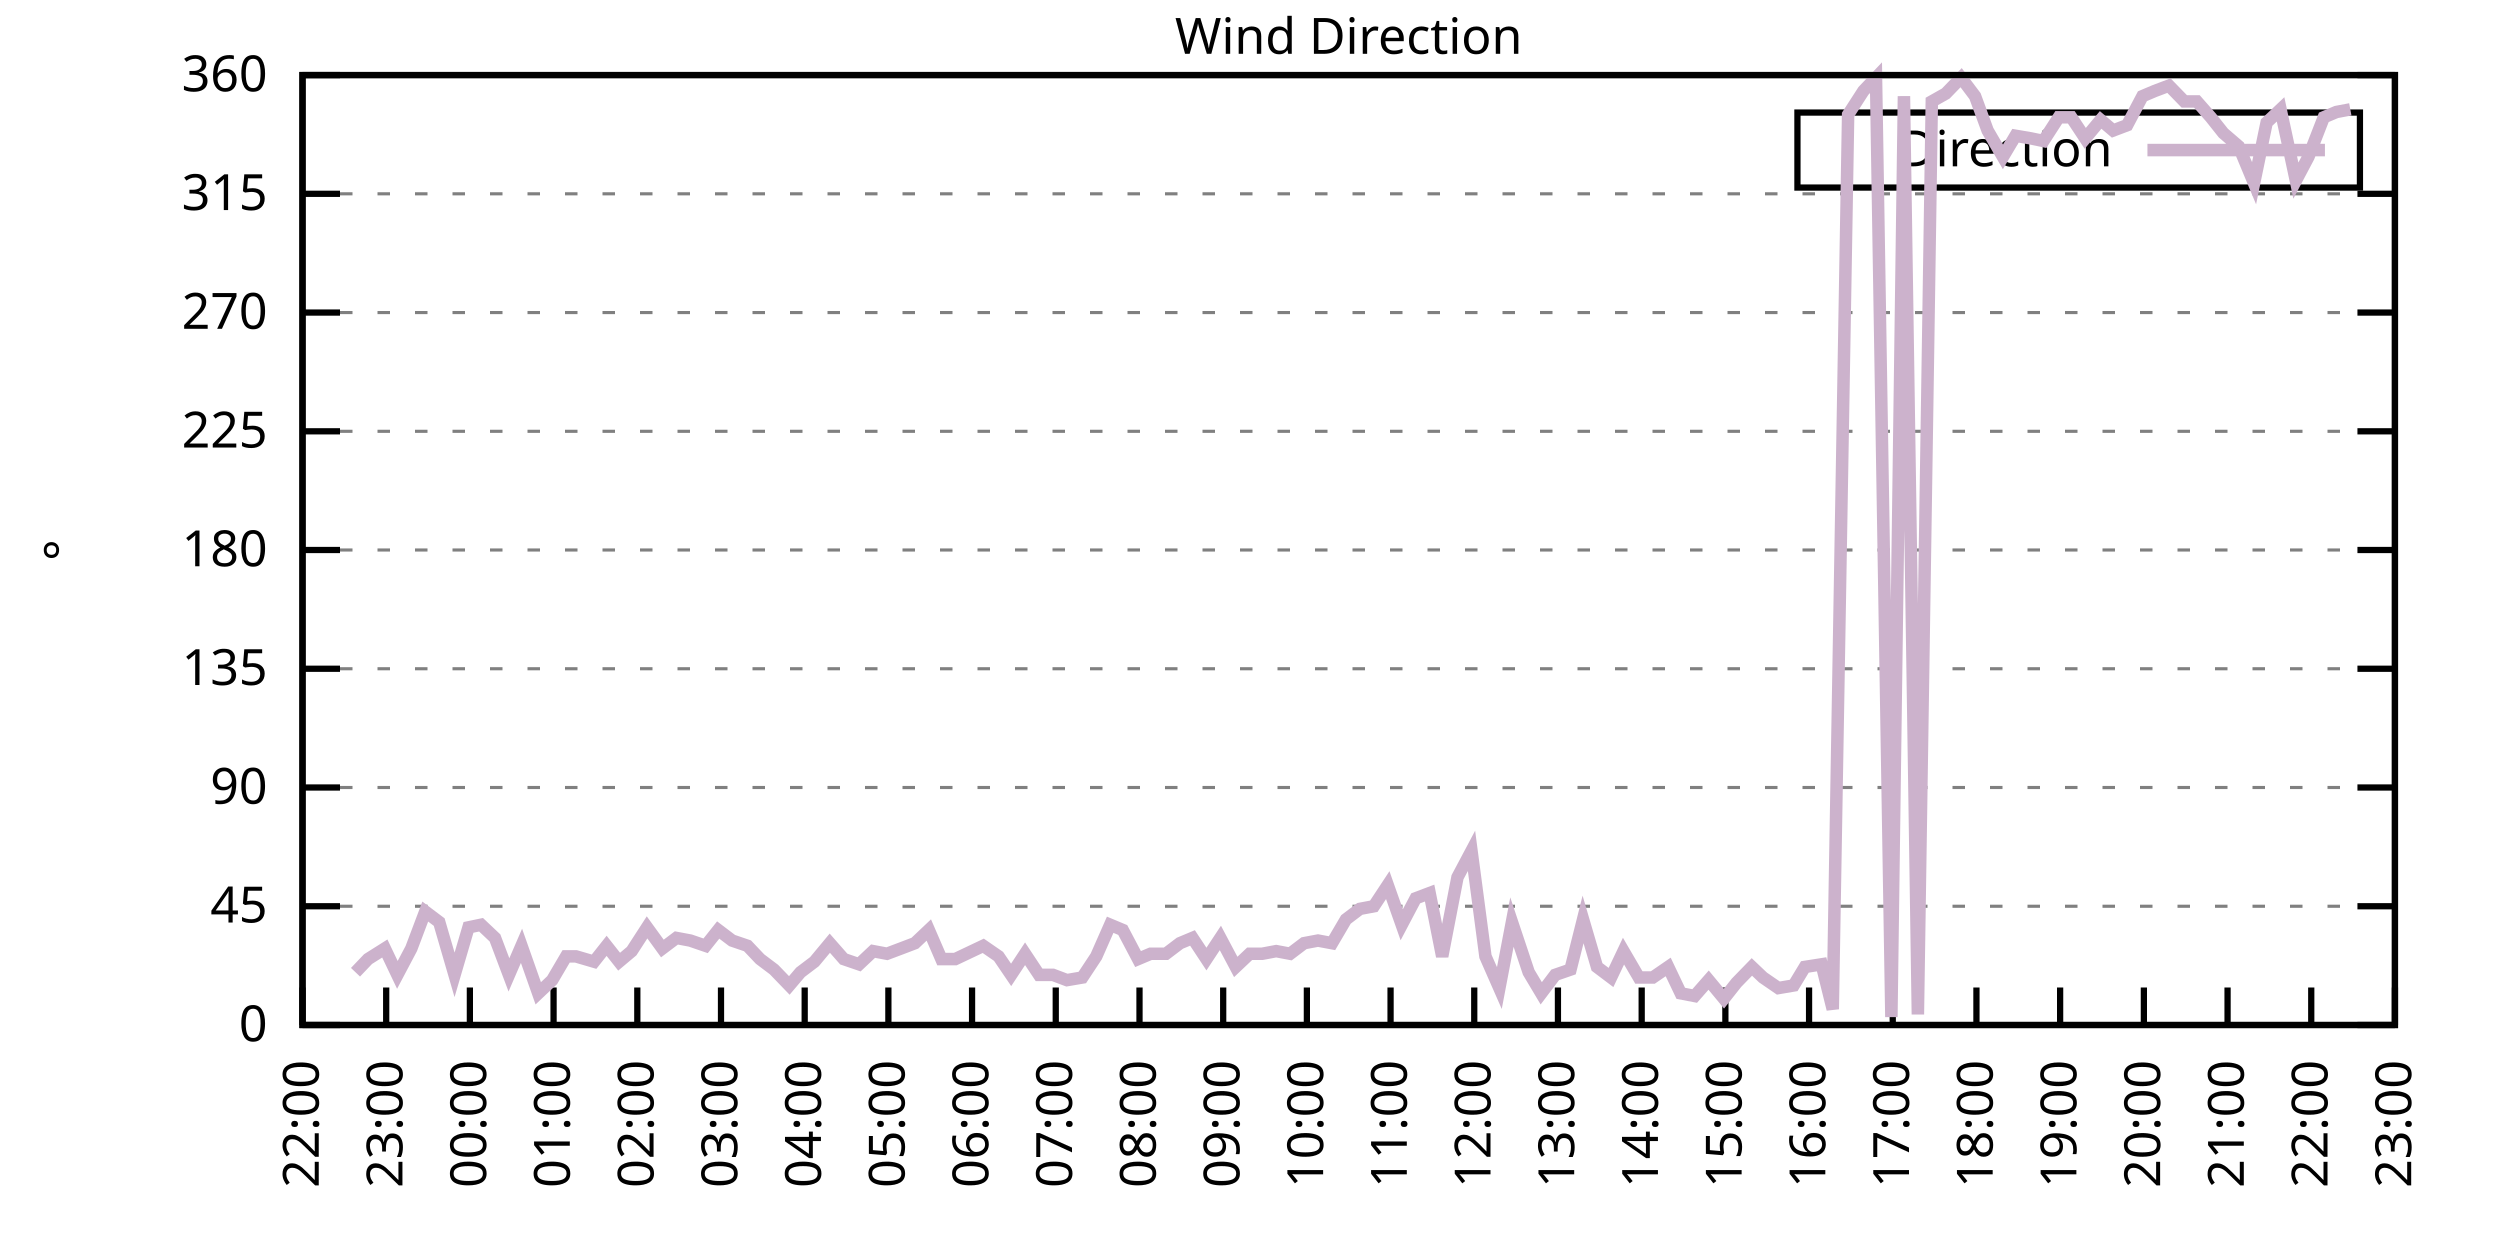
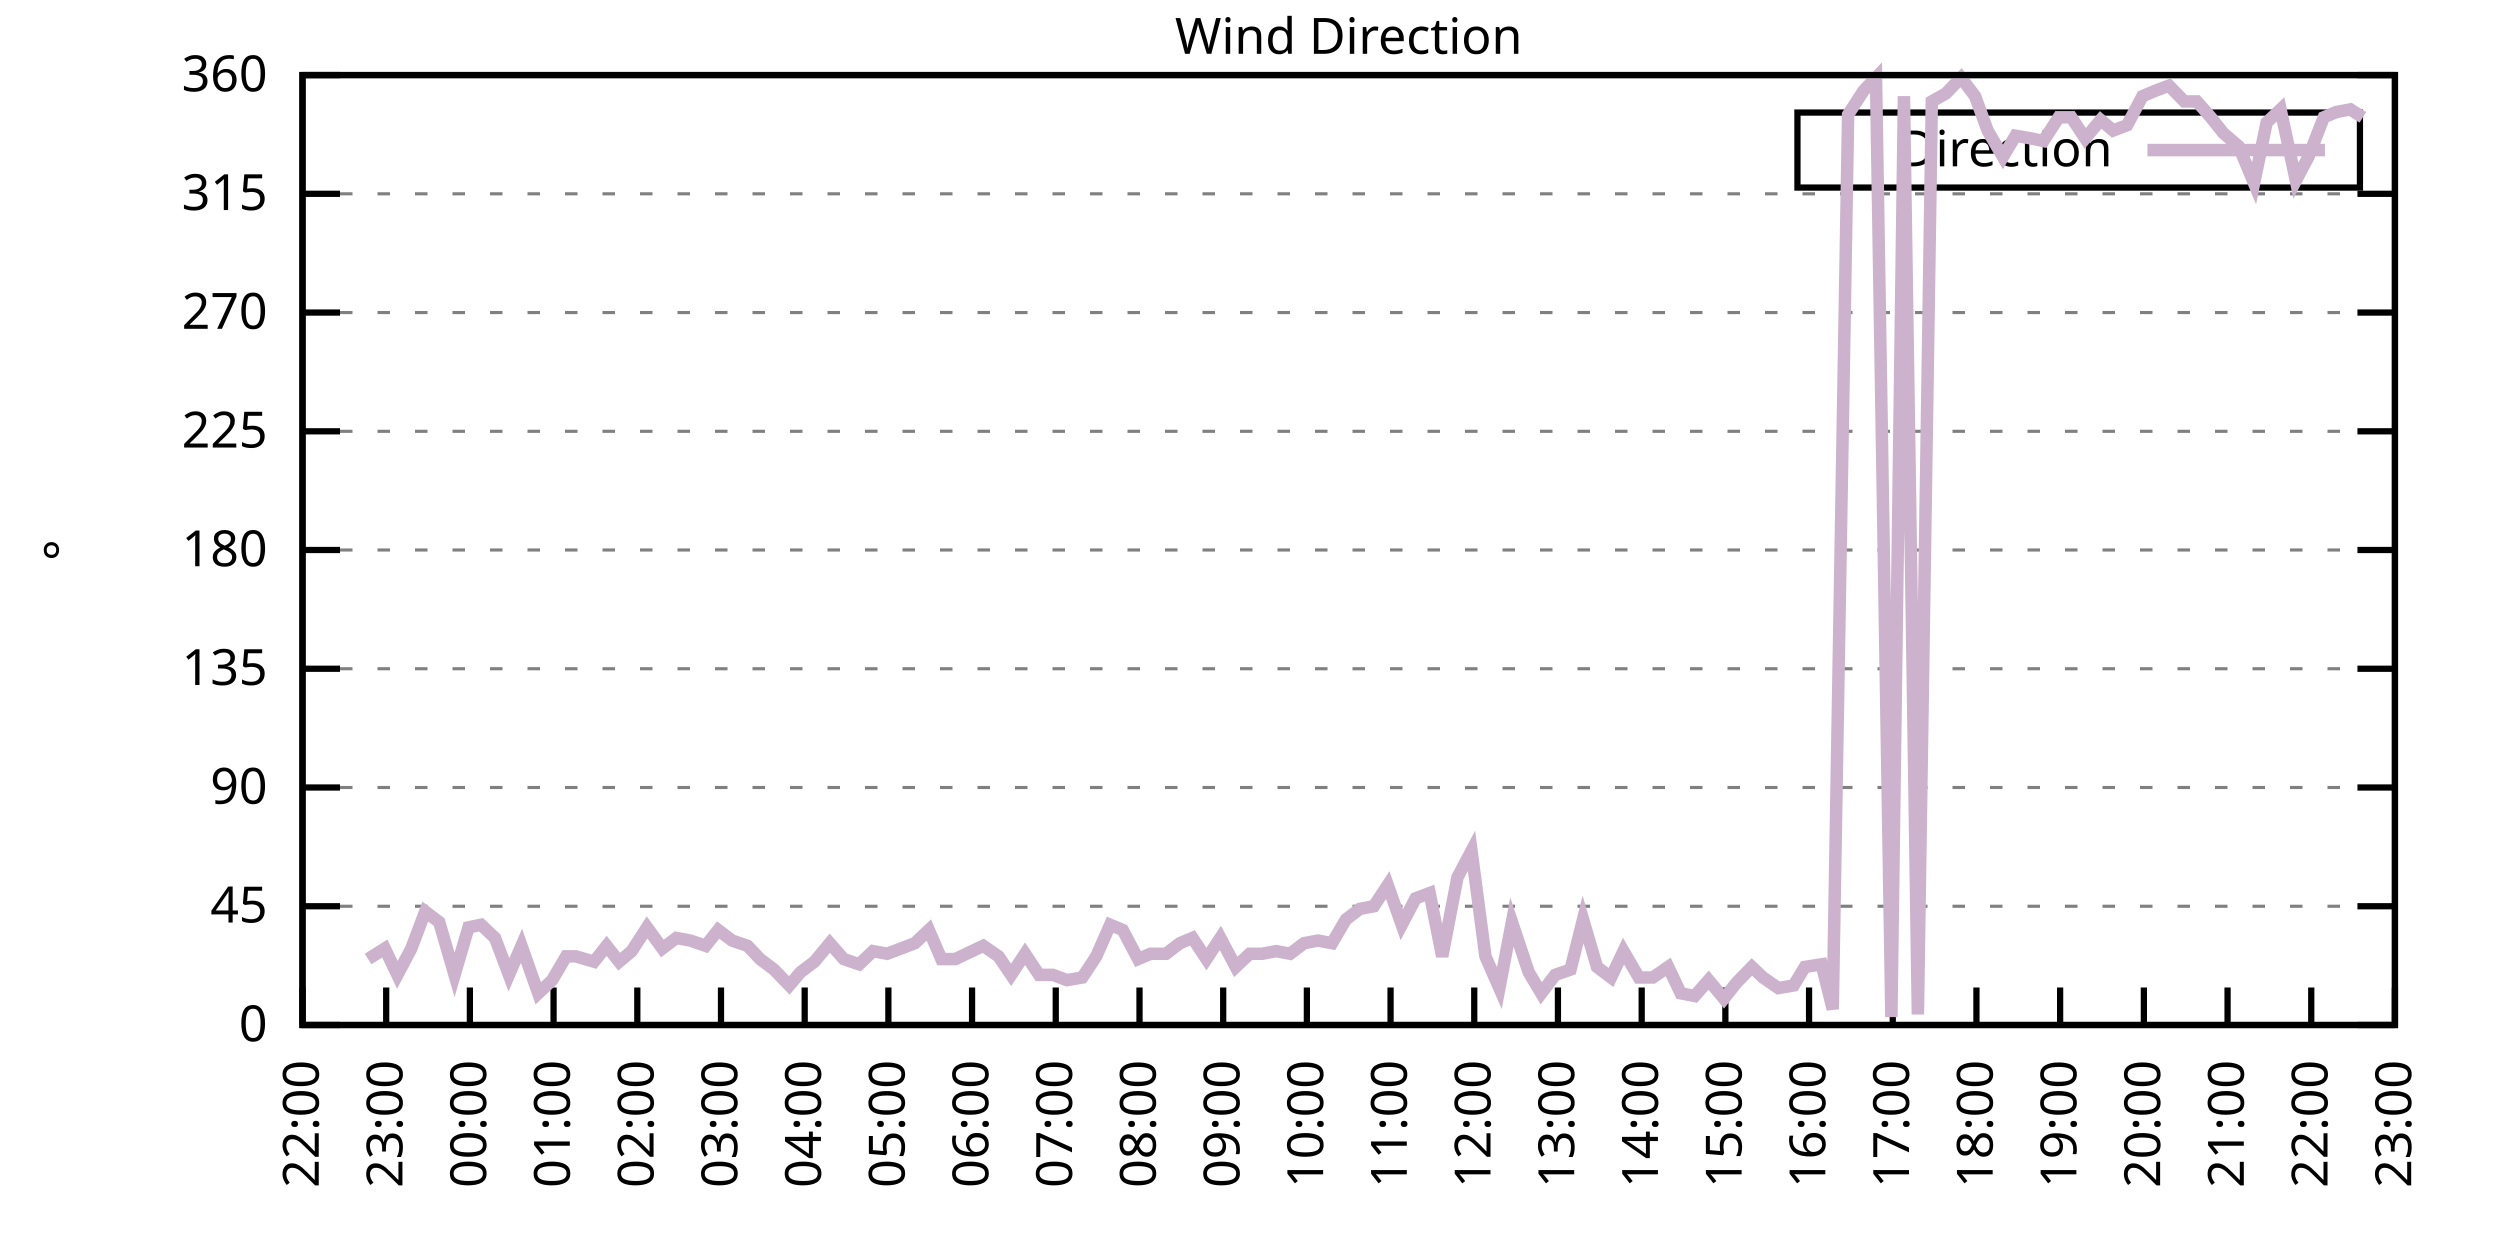
<svg xmlns="http://www.w3.org/2000/svg" xmlns:xlink="http://www.w3.org/1999/xlink" width="400" height="200" viewBox="0 0 400 200">
  <g id="gnuplot_canvas">
    <rect x="0" y="0" width="400" height="200" fill="none" />
    <defs>
      <circle id="gpDot" r="0.5" stroke-width="0.5" stroke="currentColor" />
      <path id="gpPt0" stroke-width="0.333" stroke="currentColor" d="M-1,0 h2 M0,-1 v2" />
      <path id="gpPt1" stroke-width="0.333" stroke="currentColor" d="M-1,-1 L1,1 M1,-1 L-1,1" />
      <path id="gpPt2" stroke-width="0.333" stroke="currentColor" d="M-1,0 L1,0 M0,-1 L0,1 M-1,-1 L1,1 M-1,1 L1,-1" />
      <rect id="gpPt3" stroke-width="0.333" stroke="currentColor" x="-1" y="-1" width="2" height="2" />
      <rect id="gpPt4" stroke-width="0.333" stroke="currentColor" fill="currentColor" x="-1" y="-1" width="2" height="2" />
      <circle id="gpPt5" stroke-width="0.333" stroke="currentColor" cx="0" cy="0" r="1" />
      <use xlink:href="#gpPt5" id="gpPt6" fill="currentColor" stroke="none" />
      <path id="gpPt7" stroke-width="0.333" stroke="currentColor" d="M0,-1.33 L-1.33,0.67 L1.33,0.67 z" />
      <use xlink:href="#gpPt7" id="gpPt8" fill="currentColor" stroke="none" />
      <use xlink:href="#gpPt7" id="gpPt9" stroke="currentColor" transform="rotate(180)" />
      <use xlink:href="#gpPt9" id="gpPt10" fill="currentColor" stroke="none" />
      <use xlink:href="#gpPt3" id="gpPt11" stroke="currentColor" transform="rotate(45)" />
      <use xlink:href="#gpPt11" id="gpPt12" fill="currentColor" stroke="none" />
      <path id="gpPt13" stroke-width="0.333" stroke="currentColor" d="M0,1.330 L1.265,0.411 L0.782,-1.067 L-0.782,-1.076 L-1.265,0.411 z" />
      <use xlink:href="#gpPt13" id="gpPt14" fill="currentColor" stroke="none" />
      <filter id="textbox" filterUnits="objectBoundingBox" x="0" y="0" height="1" width="1">
        <feFlood flood-color="white" flood-opacity="1" result="bgnd" />
        <feComposite in="SourceGraphic" in2="bgnd" operator="atop" />
      </filter>
      <filter id="greybox" filterUnits="objectBoundingBox" x="0" y="0" height="1" width="1">
        <feFlood flood-color="lightgrey" flood-opacity="1" result="grey" />
        <feComposite in="SourceGraphic" in2="grey" operator="atop" />
      </filter>
    </defs>
    <g fill="none" color="white" stroke="currentColor" stroke-width="1.00" stroke-linecap="butt" stroke-linejoin="miter">
</g>
    <g fill="none" color="black" stroke="currentColor" stroke-width="1.00" stroke-linecap="butt" stroke-linejoin="miter">
      <g stroke="none" shape-rendering="crispEdges">
        <polygon fill="rgb(255, 255, 255)" points="48.40,164.00 383.18,164.00 383.18,12.02 48.40,12.02 " />
      </g>
    </g>
    <g fill="none" color="black" stroke="currentColor" stroke-width="1.00" stroke-linecap="butt" stroke-linejoin="miter">
</g>
    <g fill="none" color="black" stroke="black" stroke-width="0.50" stroke-linecap="butt" stroke-linejoin="miter">
</g>
    <g fill="none" color="gray" stroke="currentColor" stroke-width="0.50" stroke-linecap="butt" stroke-linejoin="miter">
      <path stroke="gray" stroke-dasharray="2,4" class="gridline" d="M48.40,164.00 L383.19,164.00  " />
    </g>
    <g fill="none" color="gray" stroke="gray" stroke-width="1.00" stroke-linecap="butt" stroke-linejoin="miter">
</g>
    <g fill="none" color="black" stroke="currentColor" stroke-width="1.00" stroke-linecap="butt" stroke-linejoin="miter">
      <path stroke="black" d="M48.40,164.00 L54.40,164.00 M383.19,164.00 L377.19,164.00  " />
      <g transform="translate(42.80,166.60)" stroke="none" fill="black" font-family="Sans" font-size="8.00" text-anchor="end">
        <text>
          <tspan font-family="Sans"> 0</tspan>
        </text>
      </g>
    </g>
    <g fill="none" color="black" stroke="currentColor" stroke-width="1.00" stroke-linecap="butt" stroke-linejoin="miter">
</g>
    <g fill="none" color="black" stroke="black" stroke-width="0.50" stroke-linecap="butt" stroke-linejoin="miter">
</g>
    <g fill="none" color="gray" stroke="currentColor" stroke-width="0.50" stroke-linecap="butt" stroke-linejoin="miter">
      <path stroke="gray" stroke-dasharray="2,4" class="gridline" d="M48.40,145.00 L383.19,145.00  " />
    </g>
    <g fill="none" color="gray" stroke="gray" stroke-width="1.00" stroke-linecap="butt" stroke-linejoin="miter">
</g>
    <g fill="none" color="black" stroke="currentColor" stroke-width="1.00" stroke-linecap="butt" stroke-linejoin="miter">
      <path stroke="black" d="M48.40,145.00 L54.40,145.00 M383.19,145.00 L377.19,145.00  " />
      <g transform="translate(42.80,147.60)" stroke="none" fill="black" font-family="Sans" font-size="8.00" text-anchor="end">
        <text>
          <tspan font-family="Sans"> 45</tspan>
        </text>
      </g>
    </g>
    <g fill="none" color="black" stroke="currentColor" stroke-width="1.00" stroke-linecap="butt" stroke-linejoin="miter">
</g>
    <g fill="none" color="black" stroke="black" stroke-width="0.50" stroke-linecap="butt" stroke-linejoin="miter">
</g>
    <g fill="none" color="gray" stroke="currentColor" stroke-width="0.50" stroke-linecap="butt" stroke-linejoin="miter">
      <path stroke="gray" stroke-dasharray="2,4" class="gridline" d="M48.40,126.00 L383.19,126.00  " />
    </g>
    <g fill="none" color="gray" stroke="gray" stroke-width="1.00" stroke-linecap="butt" stroke-linejoin="miter">
</g>
    <g fill="none" color="black" stroke="currentColor" stroke-width="1.00" stroke-linecap="butt" stroke-linejoin="miter">
      <path stroke="black" d="M48.40,126.00 L54.40,126.00 M383.19,126.00 L377.19,126.00  " />
      <g transform="translate(42.80,128.60)" stroke="none" fill="black" font-family="Sans" font-size="8.00" text-anchor="end">
        <text>
          <tspan font-family="Sans"> 90</tspan>
        </text>
      </g>
    </g>
    <g fill="none" color="black" stroke="currentColor" stroke-width="1.00" stroke-linecap="butt" stroke-linejoin="miter">
</g>
    <g fill="none" color="black" stroke="black" stroke-width="0.50" stroke-linecap="butt" stroke-linejoin="miter">
</g>
    <g fill="none" color="gray" stroke="currentColor" stroke-width="0.50" stroke-linecap="butt" stroke-linejoin="miter">
      <path stroke="gray" stroke-dasharray="2,4" class="gridline" d="M48.40,107.00 L383.19,107.00  " />
    </g>
    <g fill="none" color="gray" stroke="gray" stroke-width="1.00" stroke-linecap="butt" stroke-linejoin="miter">
</g>
    <g fill="none" color="black" stroke="currentColor" stroke-width="1.00" stroke-linecap="butt" stroke-linejoin="miter">
      <path stroke="black" d="M48.40,107.00 L54.40,107.00 M383.19,107.00 L377.19,107.00  " />
      <g transform="translate(42.80,109.60)" stroke="none" fill="black" font-family="Sans" font-size="8.00" text-anchor="end">
        <text>
          <tspan font-family="Sans"> 135</tspan>
        </text>
      </g>
    </g>
    <g fill="none" color="black" stroke="currentColor" stroke-width="1.00" stroke-linecap="butt" stroke-linejoin="miter">
</g>
    <g fill="none" color="black" stroke="black" stroke-width="0.50" stroke-linecap="butt" stroke-linejoin="miter">
</g>
    <g fill="none" color="gray" stroke="currentColor" stroke-width="0.50" stroke-linecap="butt" stroke-linejoin="miter">
      <path stroke="gray" stroke-dasharray="2,4" class="gridline" d="M48.40,88.00 L383.19,88.00  " />
    </g>
    <g fill="none" color="gray" stroke="gray" stroke-width="1.00" stroke-linecap="butt" stroke-linejoin="miter">
</g>
    <g fill="none" color="black" stroke="currentColor" stroke-width="1.00" stroke-linecap="butt" stroke-linejoin="miter">
      <path stroke="black" d="M48.40,88.00 L54.40,88.00 M383.19,88.00 L377.19,88.00  " />
      <g transform="translate(42.80,90.60)" stroke="none" fill="black" font-family="Sans" font-size="8.00" text-anchor="end">
        <text>
          <tspan font-family="Sans"> 180</tspan>
        </text>
      </g>
    </g>
    <g fill="none" color="black" stroke="currentColor" stroke-width="1.00" stroke-linecap="butt" stroke-linejoin="miter">
</g>
    <g fill="none" color="black" stroke="black" stroke-width="0.50" stroke-linecap="butt" stroke-linejoin="miter">
</g>
    <g fill="none" color="gray" stroke="currentColor" stroke-width="0.50" stroke-linecap="butt" stroke-linejoin="miter">
      <path stroke="gray" stroke-dasharray="2,4" class="gridline" d="M48.40,69.01 L383.19,69.01  " />
    </g>
    <g fill="none" color="gray" stroke="gray" stroke-width="1.00" stroke-linecap="butt" stroke-linejoin="miter">
</g>
    <g fill="none" color="black" stroke="currentColor" stroke-width="1.00" stroke-linecap="butt" stroke-linejoin="miter">
      <path stroke="black" d="M48.40,69.01 L54.40,69.01 M383.19,69.01 L377.19,69.01  " />
      <g transform="translate(42.80,71.61)" stroke="none" fill="black" font-family="Sans" font-size="8.00" text-anchor="end">
        <text>
          <tspan font-family="Sans"> 225</tspan>
        </text>
      </g>
    </g>
    <g fill="none" color="black" stroke="currentColor" stroke-width="1.00" stroke-linecap="butt" stroke-linejoin="miter">
</g>
    <g fill="none" color="black" stroke="black" stroke-width="0.50" stroke-linecap="butt" stroke-linejoin="miter">
</g>
    <g fill="none" color="gray" stroke="currentColor" stroke-width="0.50" stroke-linecap="butt" stroke-linejoin="miter">
      <path stroke="gray" stroke-dasharray="2,4" class="gridline" d="M48.40,50.01 L383.19,50.01  " />
    </g>
    <g fill="none" color="gray" stroke="gray" stroke-width="1.00" stroke-linecap="butt" stroke-linejoin="miter">
</g>
    <g fill="none" color="black" stroke="currentColor" stroke-width="1.00" stroke-linecap="butt" stroke-linejoin="miter">
      <path stroke="black" d="M48.40,50.01 L54.40,50.01 M383.19,50.01 L377.19,50.01  " />
      <g transform="translate(42.80,52.61)" stroke="none" fill="black" font-family="Sans" font-size="8.00" text-anchor="end">
        <text>
          <tspan font-family="Sans"> 270</tspan>
        </text>
      </g>
    </g>
    <g fill="none" color="black" stroke="currentColor" stroke-width="1.00" stroke-linecap="butt" stroke-linejoin="miter">
</g>
    <g fill="none" color="black" stroke="black" stroke-width="0.50" stroke-linecap="butt" stroke-linejoin="miter">
</g>
    <g fill="none" color="gray" stroke="currentColor" stroke-width="0.50" stroke-linecap="butt" stroke-linejoin="miter">
      <path stroke="gray" stroke-dasharray="2,4" class="gridline" d="M48.40,31.01 L383.19,31.01  " />
    </g>
    <g fill="none" color="gray" stroke="gray" stroke-width="1.00" stroke-linecap="butt" stroke-linejoin="miter">
</g>
    <g fill="none" color="black" stroke="currentColor" stroke-width="1.00" stroke-linecap="butt" stroke-linejoin="miter">
      <path stroke="black" d="M48.40,31.01 L54.40,31.01 M383.19,31.01 L377.19,31.01  " />
      <g transform="translate(42.80,33.61)" stroke="none" fill="black" font-family="Sans" font-size="8.00" text-anchor="end">
        <text>
          <tspan font-family="Sans"> 315</tspan>
        </text>
      </g>
    </g>
    <g fill="none" color="black" stroke="currentColor" stroke-width="1.00" stroke-linecap="butt" stroke-linejoin="miter">
</g>
    <g fill="none" color="black" stroke="black" stroke-width="0.50" stroke-linecap="butt" stroke-linejoin="miter">
</g>
    <g fill="none" color="gray" stroke="currentColor" stroke-width="0.50" stroke-linecap="butt" stroke-linejoin="miter">
      <path stroke="gray" stroke-dasharray="2,4" class="gridline" d="M48.40,12.01 L383.19,12.01  " />
    </g>
    <g fill="none" color="gray" stroke="gray" stroke-width="1.00" stroke-linecap="butt" stroke-linejoin="miter">
</g>
    <g fill="none" color="black" stroke="currentColor" stroke-width="1.00" stroke-linecap="butt" stroke-linejoin="miter">
      <path stroke="black" d="M48.40,12.01 L54.40,12.01 M383.19,12.01 L377.19,12.01  " />
      <g transform="translate(42.80,14.61)" stroke="none" fill="black" font-family="Sans" font-size="8.00" text-anchor="end">
        <text>
          <tspan font-family="Sans"> 360</tspan>
        </text>
      </g>
    </g>
    <g fill="none" color="black" stroke="currentColor" stroke-width="1.00" stroke-linecap="butt" stroke-linejoin="miter">
      <path stroke="black" d="M48.40,164.00 L48.40,158.00  " />
      <g transform="translate(51.00,169.60) rotate(270.00)" stroke="none" fill="black" font-family="Sans" font-size="8.00" text-anchor="end">
        <text>
          <tspan font-family="Sans">22:00</tspan>
        </text>
      </g>
    </g>
    <g fill="none" color="black" stroke="currentColor" stroke-width="1.00" stroke-linecap="butt" stroke-linejoin="miter">
      <path stroke="black" d="M61.79,164.00 L61.79,158.00  " />
      <g transform="translate(64.39,169.60) rotate(270.00)" stroke="none" fill="black" font-family="Sans" font-size="8.00" text-anchor="end">
        <text>
          <tspan font-family="Sans">23:00</tspan>
        </text>
      </g>
    </g>
    <g fill="none" color="black" stroke="currentColor" stroke-width="1.00" stroke-linecap="butt" stroke-linejoin="miter">
      <path stroke="black" d="M75.18,164.00 L75.18,158.00  " />
      <g transform="translate(77.78,169.60) rotate(270.00)" stroke="none" fill="black" font-family="Sans" font-size="8.00" text-anchor="end">
        <text>
          <tspan font-family="Sans">00:00</tspan>
        </text>
      </g>
    </g>
    <g fill="none" color="black" stroke="currentColor" stroke-width="1.00" stroke-linecap="butt" stroke-linejoin="miter">
      <path stroke="black" d="M88.57,164.00 L88.57,158.00  " />
      <g transform="translate(91.17,169.60) rotate(270.00)" stroke="none" fill="black" font-family="Sans" font-size="8.00" text-anchor="end">
        <text>
          <tspan font-family="Sans">01:00</tspan>
        </text>
      </g>
    </g>
    <g fill="none" color="black" stroke="currentColor" stroke-width="1.00" stroke-linecap="butt" stroke-linejoin="miter">
      <path stroke="black" d="M101.97,164.00 L101.97,158.00  " />
      <g transform="translate(104.57,169.60) rotate(270.00)" stroke="none" fill="black" font-family="Sans" font-size="8.00" text-anchor="end">
        <text>
          <tspan font-family="Sans">02:00</tspan>
        </text>
      </g>
    </g>
    <g fill="none" color="black" stroke="currentColor" stroke-width="1.00" stroke-linecap="butt" stroke-linejoin="miter">
      <path stroke="black" d="M115.36,164.00 L115.36,158.00  " />
      <g transform="translate(117.96,169.60) rotate(270.00)" stroke="none" fill="black" font-family="Sans" font-size="8.00" text-anchor="end">
        <text>
          <tspan font-family="Sans">03:00</tspan>
        </text>
      </g>
    </g>
    <g fill="none" color="black" stroke="currentColor" stroke-width="1.00" stroke-linecap="butt" stroke-linejoin="miter">
      <path stroke="black" d="M128.75,164.00 L128.75,158.00  " />
      <g transform="translate(131.35,169.60) rotate(270.00)" stroke="none" fill="black" font-family="Sans" font-size="8.00" text-anchor="end">
        <text>
          <tspan font-family="Sans">04:00</tspan>
        </text>
      </g>
    </g>
    <g fill="none" color="black" stroke="currentColor" stroke-width="1.00" stroke-linecap="butt" stroke-linejoin="miter">
      <path stroke="black" d="M142.14,164.00 L142.14,158.00  " />
      <g transform="translate(144.74,169.60) rotate(270.00)" stroke="none" fill="black" font-family="Sans" font-size="8.00" text-anchor="end">
        <text>
          <tspan font-family="Sans">05:00</tspan>
        </text>
      </g>
    </g>
    <g fill="none" color="black" stroke="currentColor" stroke-width="1.00" stroke-linecap="butt" stroke-linejoin="miter">
      <path stroke="black" d="M155.53,164.00 L155.53,158.00  " />
      <g transform="translate(158.13,169.60) rotate(270.00)" stroke="none" fill="black" font-family="Sans" font-size="8.00" text-anchor="end">
        <text>
          <tspan font-family="Sans">06:00</tspan>
        </text>
      </g>
    </g>
    <g fill="none" color="black" stroke="currentColor" stroke-width="1.00" stroke-linecap="butt" stroke-linejoin="miter">
      <path stroke="black" d="M168.92,164.00 L168.92,158.00  " />
      <g transform="translate(171.52,169.60) rotate(270.00)" stroke="none" fill="black" font-family="Sans" font-size="8.00" text-anchor="end">
        <text>
          <tspan font-family="Sans">07:00</tspan>
        </text>
      </g>
    </g>
    <g fill="none" color="black" stroke="currentColor" stroke-width="1.00" stroke-linecap="butt" stroke-linejoin="miter">
      <path stroke="black" d="M182.32,164.00 L182.32,158.00  " />
      <g transform="translate(184.92,169.60) rotate(270.00)" stroke="none" fill="black" font-family="Sans" font-size="8.00" text-anchor="end">
        <text>
          <tspan font-family="Sans">08:00</tspan>
        </text>
      </g>
    </g>
    <g fill="none" color="black" stroke="currentColor" stroke-width="1.00" stroke-linecap="butt" stroke-linejoin="miter">
      <path stroke="black" d="M195.71,164.00 L195.71,158.00  " />
      <g transform="translate(198.31,169.60) rotate(270.00)" stroke="none" fill="black" font-family="Sans" font-size="8.00" text-anchor="end">
        <text>
          <tspan font-family="Sans">09:00</tspan>
        </text>
      </g>
    </g>
    <g fill="none" color="black" stroke="currentColor" stroke-width="1.00" stroke-linecap="butt" stroke-linejoin="miter">
      <path stroke="black" d="M209.10,164.00 L209.10,158.00  " />
      <g transform="translate(211.70,169.60) rotate(270.00)" stroke="none" fill="black" font-family="Sans" font-size="8.00" text-anchor="end">
        <text>
          <tspan font-family="Sans">10:00</tspan>
        </text>
      </g>
    </g>
    <g fill="none" color="black" stroke="currentColor" stroke-width="1.00" stroke-linecap="butt" stroke-linejoin="miter">
      <path stroke="black" d="M222.49,164.00 L222.49,158.00  " />
      <g transform="translate(225.09,169.60) rotate(270.00)" stroke="none" fill="black" font-family="Sans" font-size="8.00" text-anchor="end">
        <text>
          <tspan font-family="Sans">11:00</tspan>
        </text>
      </g>
    </g>
    <g fill="none" color="black" stroke="currentColor" stroke-width="1.00" stroke-linecap="butt" stroke-linejoin="miter">
      <path stroke="black" d="M235.88,164.00 L235.88,158.00  " />
      <g transform="translate(238.48,169.60) rotate(270.00)" stroke="none" fill="black" font-family="Sans" font-size="8.00" text-anchor="end">
        <text>
          <tspan font-family="Sans">12:00</tspan>
        </text>
      </g>
    </g>
    <g fill="none" color="black" stroke="currentColor" stroke-width="1.00" stroke-linecap="butt" stroke-linejoin="miter">
      <path stroke="black" d="M249.27,164.00 L249.27,158.00  " />
      <g transform="translate(251.87,169.60) rotate(270.00)" stroke="none" fill="black" font-family="Sans" font-size="8.00" text-anchor="end">
        <text>
          <tspan font-family="Sans">13:00</tspan>
        </text>
      </g>
    </g>
    <g fill="none" color="black" stroke="currentColor" stroke-width="1.00" stroke-linecap="butt" stroke-linejoin="miter">
      <path stroke="black" d="M262.67,164.00 L262.67,158.00  " />
      <g transform="translate(265.27,169.60) rotate(270.00)" stroke="none" fill="black" font-family="Sans" font-size="8.00" text-anchor="end">
        <text>
          <tspan font-family="Sans">14:00</tspan>
        </text>
      </g>
    </g>
    <g fill="none" color="black" stroke="currentColor" stroke-width="1.00" stroke-linecap="butt" stroke-linejoin="miter">
      <path stroke="black" d="M276.06,164.00 L276.06,158.00  " />
      <g transform="translate(278.66,169.60) rotate(270.00)" stroke="none" fill="black" font-family="Sans" font-size="8.00" text-anchor="end">
        <text>
          <tspan font-family="Sans">15:00</tspan>
        </text>
      </g>
    </g>
    <g fill="none" color="black" stroke="currentColor" stroke-width="1.00" stroke-linecap="butt" stroke-linejoin="miter">
      <path stroke="black" d="M289.45,164.00 L289.45,158.00  " />
      <g transform="translate(292.05,169.60) rotate(270.00)" stroke="none" fill="black" font-family="Sans" font-size="8.00" text-anchor="end">
        <text>
          <tspan font-family="Sans">16:00</tspan>
        </text>
      </g>
    </g>
    <g fill="none" color="black" stroke="currentColor" stroke-width="1.00" stroke-linecap="butt" stroke-linejoin="miter">
      <path stroke="black" d="M302.84,164.00 L302.84,158.00  " />
      <g transform="translate(305.44,169.60) rotate(270.00)" stroke="none" fill="black" font-family="Sans" font-size="8.00" text-anchor="end">
        <text>
          <tspan font-family="Sans">17:00</tspan>
        </text>
      </g>
    </g>
    <g fill="none" color="black" stroke="currentColor" stroke-width="1.00" stroke-linecap="butt" stroke-linejoin="miter">
      <path stroke="black" d="M316.23,164.00 L316.23,158.00  " />
      <g transform="translate(318.83,169.60) rotate(270.00)" stroke="none" fill="black" font-family="Sans" font-size="8.00" text-anchor="end">
        <text>
          <tspan font-family="Sans">18:00</tspan>
        </text>
      </g>
    </g>
    <g fill="none" color="black" stroke="currentColor" stroke-width="1.00" stroke-linecap="butt" stroke-linejoin="miter">
      <path stroke="black" d="M329.62,164.00 L329.62,158.00  " />
      <g transform="translate(332.22,169.60) rotate(270.00)" stroke="none" fill="black" font-family="Sans" font-size="8.00" text-anchor="end">
        <text>
          <tspan font-family="Sans">19:00</tspan>
        </text>
      </g>
    </g>
    <g fill="none" color="black" stroke="currentColor" stroke-width="1.00" stroke-linecap="butt" stroke-linejoin="miter">
      <path stroke="black" d="M343.02,164.00 L343.02,158.00  " />
      <g transform="translate(345.62,169.60) rotate(270.00)" stroke="none" fill="black" font-family="Sans" font-size="8.00" text-anchor="end">
        <text>
          <tspan font-family="Sans">20:00</tspan>
        </text>
      </g>
    </g>
    <g fill="none" color="black" stroke="currentColor" stroke-width="1.00" stroke-linecap="butt" stroke-linejoin="miter">
      <path stroke="black" d="M356.41,164.00 L356.41,158.00  " />
      <g transform="translate(359.01,169.60) rotate(270.00)" stroke="none" fill="black" font-family="Sans" font-size="8.00" text-anchor="end">
        <text>
          <tspan font-family="Sans">21:00</tspan>
        </text>
      </g>
    </g>
    <g fill="none" color="black" stroke="currentColor" stroke-width="1.00" stroke-linecap="butt" stroke-linejoin="miter">
      <path stroke="black" d="M369.80,164.00 L369.80,158.00  " />
      <g transform="translate(372.40,169.60) rotate(270.00)" stroke="none" fill="black" font-family="Sans" font-size="8.00" text-anchor="end">
        <text>
          <tspan font-family="Sans">22:00</tspan>
        </text>
      </g>
    </g>
    <g fill="none" color="black" stroke="currentColor" stroke-width="1.00" stroke-linecap="butt" stroke-linejoin="miter">
      <path stroke="black" d="M383.19,164.00 L383.19,158.00  " />
      <g transform="translate(385.79,169.60) rotate(270.00)" stroke="none" fill="black" font-family="Sans" font-size="8.00" text-anchor="end">
        <text>
          <tspan font-family="Sans">23:00</tspan>
        </text>
      </g>
    </g>
    <g fill="none" color="black" stroke="currentColor" stroke-width="1.00" stroke-linecap="butt" stroke-linejoin="miter">
</g>
    <g fill="none" color="black" stroke="currentColor" stroke-width="1.00" stroke-linecap="butt" stroke-linejoin="miter">
      <path stroke="black" d="M48.40,12.01 L48.40,164.00 L383.19,164.00 L383.19,12.01 L48.40,12.01 Z  " />
    </g>
    <g fill="none" color="black" stroke="currentColor" stroke-width="1.00" stroke-linecap="butt" stroke-linejoin="miter">
</g>
    <g fill="none" color="black" stroke="currentColor" stroke-width="1.00" stroke-linecap="butt" stroke-linejoin="miter">
      <path stroke="black" d="M287.59,30.01 L287.59,18.01 L377.59,18.01 L377.59,30.01 L287.59,30.01 Z  " />
    </g>
    <g id="Wind_direction_plot_1">
      <g fill="none" color="white" stroke="black" stroke-width="2.00" stroke-linecap="butt" stroke-linejoin="miter">
</g>
      <g fill="none" color="black" stroke="currentColor" stroke-width="2.00" stroke-linecap="butt" stroke-linejoin="miter">
        <g transform="translate(337.99,26.61)" stroke="none" fill="black" font-family="Sans" font-size="8.00" text-anchor="end">
          <text>
            <tspan font-family="Sans">Direction</tspan>
          </text>
        </g>
      </g>
      <g fill="none" color="black" stroke="currentColor" stroke-width="2.00" stroke-linecap="butt" stroke-linejoin="miter">
-         <path stroke="rgb(204, 178, 204)" d="M343.59,24.01 L371.99,24.01 M56.88,155.56 L58.89,153.45 L61.57,151.76 L63.58,155.98 L65.81,151.76 L68.04,145.85   L70.27,147.53 L72.73,155.98 L74.96,148.38 L76.97,147.96 L79.20,150.07 L81.43,155.98 L83.44,151.33 L86.12,158.93   L88.35,156.82 L90.58,153.02 L92.15,153.02 L95.05,153.87 L97.06,151.33 L99.06,153.87 L101.07,152.18 L103.53,148.38   L105.98,151.76 L108.22,150.07 L110.45,150.49 L112.90,151.33 L114.91,148.80 L117.14,150.49 L119.60,151.33 L121.61,153.45   L123.84,155.13 L126.29,157.67 L128.08,155.56 L130.31,153.87 L132.77,150.91 L135.00,153.45 L137.45,154.29 L139.69,152.18   L141.92,152.60 L144.15,151.76 L146.38,150.91 L148.61,148.80 L150.62,153.45 L152.85,153.45 L157.32,151.33 L159.77,153.02   L161.78,155.98 L164.01,152.60 L166.25,155.98 L168.48,155.98 L170.71,156.82 L173.17,156.40 L175.40,153.02 L177.63,147.96   L179.64,148.80 L182.09,153.45 L184.10,152.60 L186.56,152.60 L188.79,150.91 L190.80,150.07 L193.03,153.45 L195.26,150.07   L197.72,154.71 L199.95,152.60 L201.96,152.60 L204.19,152.18 L206.42,152.60 L208.65,150.91 L210.88,150.49 L213.12,150.91   L215.35,147.11 L217.58,145.42 L219.81,145.00 L222.04,141.62 L224.28,147.96 L226.51,143.73 L228.74,142.89 L230.75,153.02   L233.20,140.36 L235.44,136.14 L237.67,153.02 L239.90,158.09 L241.91,147.53 L244.59,155.56 L246.60,158.93 L248.83,155.98   L251.28,155.13 L253.29,147.11 L255.52,154.71 L257.76,156.40 L259.76,152.18 L262.22,156.40 L264.45,156.40 L266.91,154.71   L268.92,158.93 L271.15,159.36 L273.38,156.82 L275.83,159.78 L277.84,157.24 L280.30,154.71 L282.08,156.40 L284.54,158.09   L286.99,157.67 L288.78,154.71 L291.46,154.29 L293.24,161.47 L295.70,18.34 L298.15,14.54 L300.16,12.43 L302.62,162.73   L304.63,15.39 L306.86,162.31 L309.09,16.23 L311.32,14.97 L313.78,12.43 L316.01,15.39 L318.02,20.88 L320.47,25.10   L322.48,21.72 L324.94,22.14 L326.95,22.56 L329.40,18.77 L331.41,18.77 L333.64,22.14 L336.10,19.19 L338.10,20.88   L340.34,20.03 L342.79,15.39 L344.80,14.54 L347.03,13.70 L349.49,16.23 L351.50,16.23 L353.73,18.77 L355.74,21.30   L358.19,23.41 L360.65,29.32 L362.66,19.61 L364.89,17.50 L367.34,28.90 L369.35,25.10 L371.81,18.77 L373.82,17.92   L376.05,17.50  " />
+         <path stroke="rgb(204, 178, 204)" d="M343.59,24.01 L371.99,24.01 M58.89,153.45 L61.57,151.76 L63.58,155.98 L65.81,151.76 L68.04,145.85 L70.27,147.53   L72.73,155.98 L74.96,148.38 L76.97,147.96 L79.20,150.07 L81.43,155.98 L83.44,151.33 L86.12,158.93 L88.35,156.82   L90.58,153.02 L92.15,153.02 L95.05,153.87 L97.06,151.33 L99.06,153.87 L101.07,152.18 L103.53,148.38 L105.98,151.76   L108.22,150.07 L110.45,150.49 L112.90,151.33 L114.91,148.80 L117.14,150.49 L119.60,151.33 L121.61,153.45 L123.84,155.13   L126.29,157.67 L128.08,155.56 L130.31,153.87 L132.77,150.91 L135.00,153.45 L137.45,154.29 L139.69,152.18 L141.92,152.60   L144.15,151.76 L146.38,150.91 L148.61,148.80 L150.62,153.45 L152.85,153.45 L157.32,151.33 L159.77,153.02 L161.78,155.98   L164.01,152.60 L166.25,155.98 L168.48,155.98 L170.71,156.82 L173.17,156.40 L175.40,153.02 L177.63,147.96 L179.64,148.80   L182.09,153.45 L184.10,152.60 L186.56,152.60 L188.79,150.91 L190.80,150.07 L193.03,153.45 L195.26,150.07 L197.72,154.71   L199.95,152.60 L201.96,152.60 L204.19,152.18 L206.42,152.60 L208.65,150.91 L210.88,150.49 L213.12,150.91 L215.35,147.11   L217.58,145.42 L219.81,145.00 L222.04,141.62 L224.28,147.96 L226.51,143.73 L228.74,142.89 L230.75,153.02 L233.20,140.36   L235.44,136.14 L237.67,153.02 L239.90,158.09 L241.91,147.53 L244.59,155.56 L246.60,158.93 L248.83,155.98 L251.28,155.13   L253.29,147.11 L255.52,154.71 L257.76,156.40 L259.76,152.18 L262.22,156.40 L264.45,156.40 L266.91,154.71 L268.92,158.93   L271.15,159.36 L273.38,156.82 L275.83,159.78 L277.84,157.24 L280.30,154.71 L282.08,156.40 L284.54,158.09 L286.99,157.67   L288.78,154.71 L291.46,154.29 L293.24,161.47 L295.70,18.34 L298.15,14.54 L300.16,12.43 L302.62,162.73 L304.63,15.39   L306.86,162.31 L309.09,16.23 L311.32,14.97 L313.78,12.43 L316.01,15.39 L318.02,20.88 L320.47,25.10 L322.48,21.72   L324.94,22.14 L326.95,22.56 L329.40,18.77 L331.41,18.77 L333.64,22.14 L336.10,19.19 L338.10,20.88 L340.34,20.03   L342.79,15.39 L344.80,14.54 L347.03,13.70 L349.49,16.23 L351.50,16.23 L353.73,18.77 L355.74,21.30 L358.19,23.41   L360.65,29.32 L362.66,19.61 L364.89,17.50 L367.34,28.90 L369.35,25.10 L371.81,18.77 L373.82,17.92 L376.05,17.50   L378.06,18.77  " />
      </g>
    </g>
    <g fill="none" color="black" stroke="currentColor" stroke-width="2.00" stroke-linecap="butt" stroke-linejoin="miter">
</g>
    <g fill="none" color="black" stroke="black" stroke-width="1.00" stroke-linecap="butt" stroke-linejoin="miter">
</g>
    <g fill="none" color="black" stroke="currentColor" stroke-width="1.00" stroke-linecap="butt" stroke-linejoin="miter">
      <path stroke="black" d="M48.40,12.01 L48.40,164.00 L383.19,164.00 L383.19,12.01 L48.40,12.01 Z  " />
      <g transform="translate(12.80,88.01) rotate(270.00)" stroke="none" fill="black" font-family="Sans" font-size="8.00" text-anchor="middle">
        <text>
          <tspan font-family="Sans">°</tspan>
        </text>
      </g>
    </g>
    <g fill="none" color="black" stroke="currentColor" stroke-width="1.00" stroke-linecap="butt" stroke-linejoin="miter">
</g>
    <g fill="none" color="black" stroke="currentColor" stroke-width="1.00" stroke-linecap="butt" stroke-linejoin="miter">
      <g transform="translate(215.79,8.61)" stroke="none" fill="black" font-family="Sans" font-size="8.00" text-anchor="middle">
        <text>
          <tspan font-family="Sans">Wind Direction</tspan>
        </text>
      </g>
    </g>
    <g fill="none" color="black" stroke="currentColor" stroke-width="1.00" stroke-linecap="butt" stroke-linejoin="miter">
</g>
  </g>
</svg>
